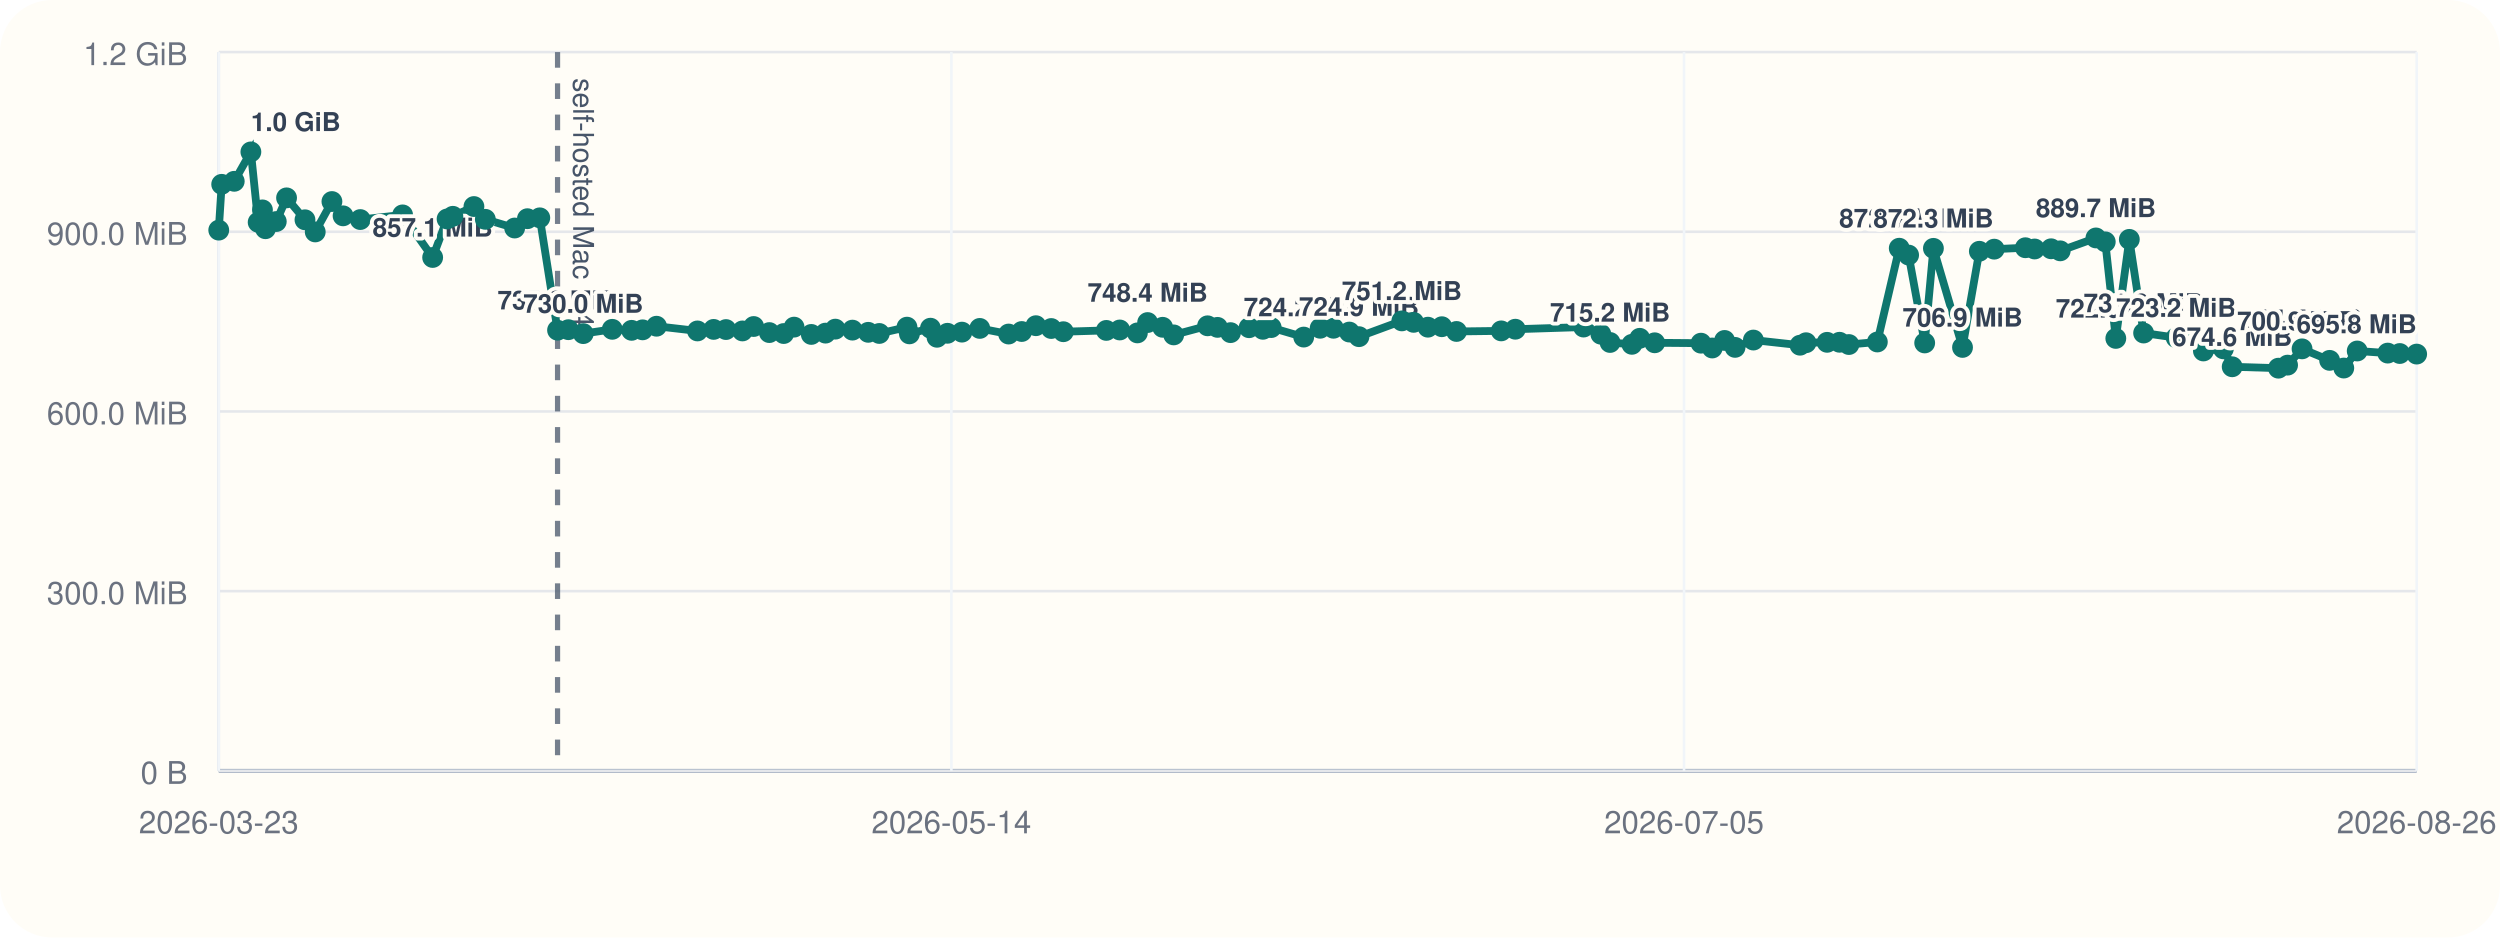
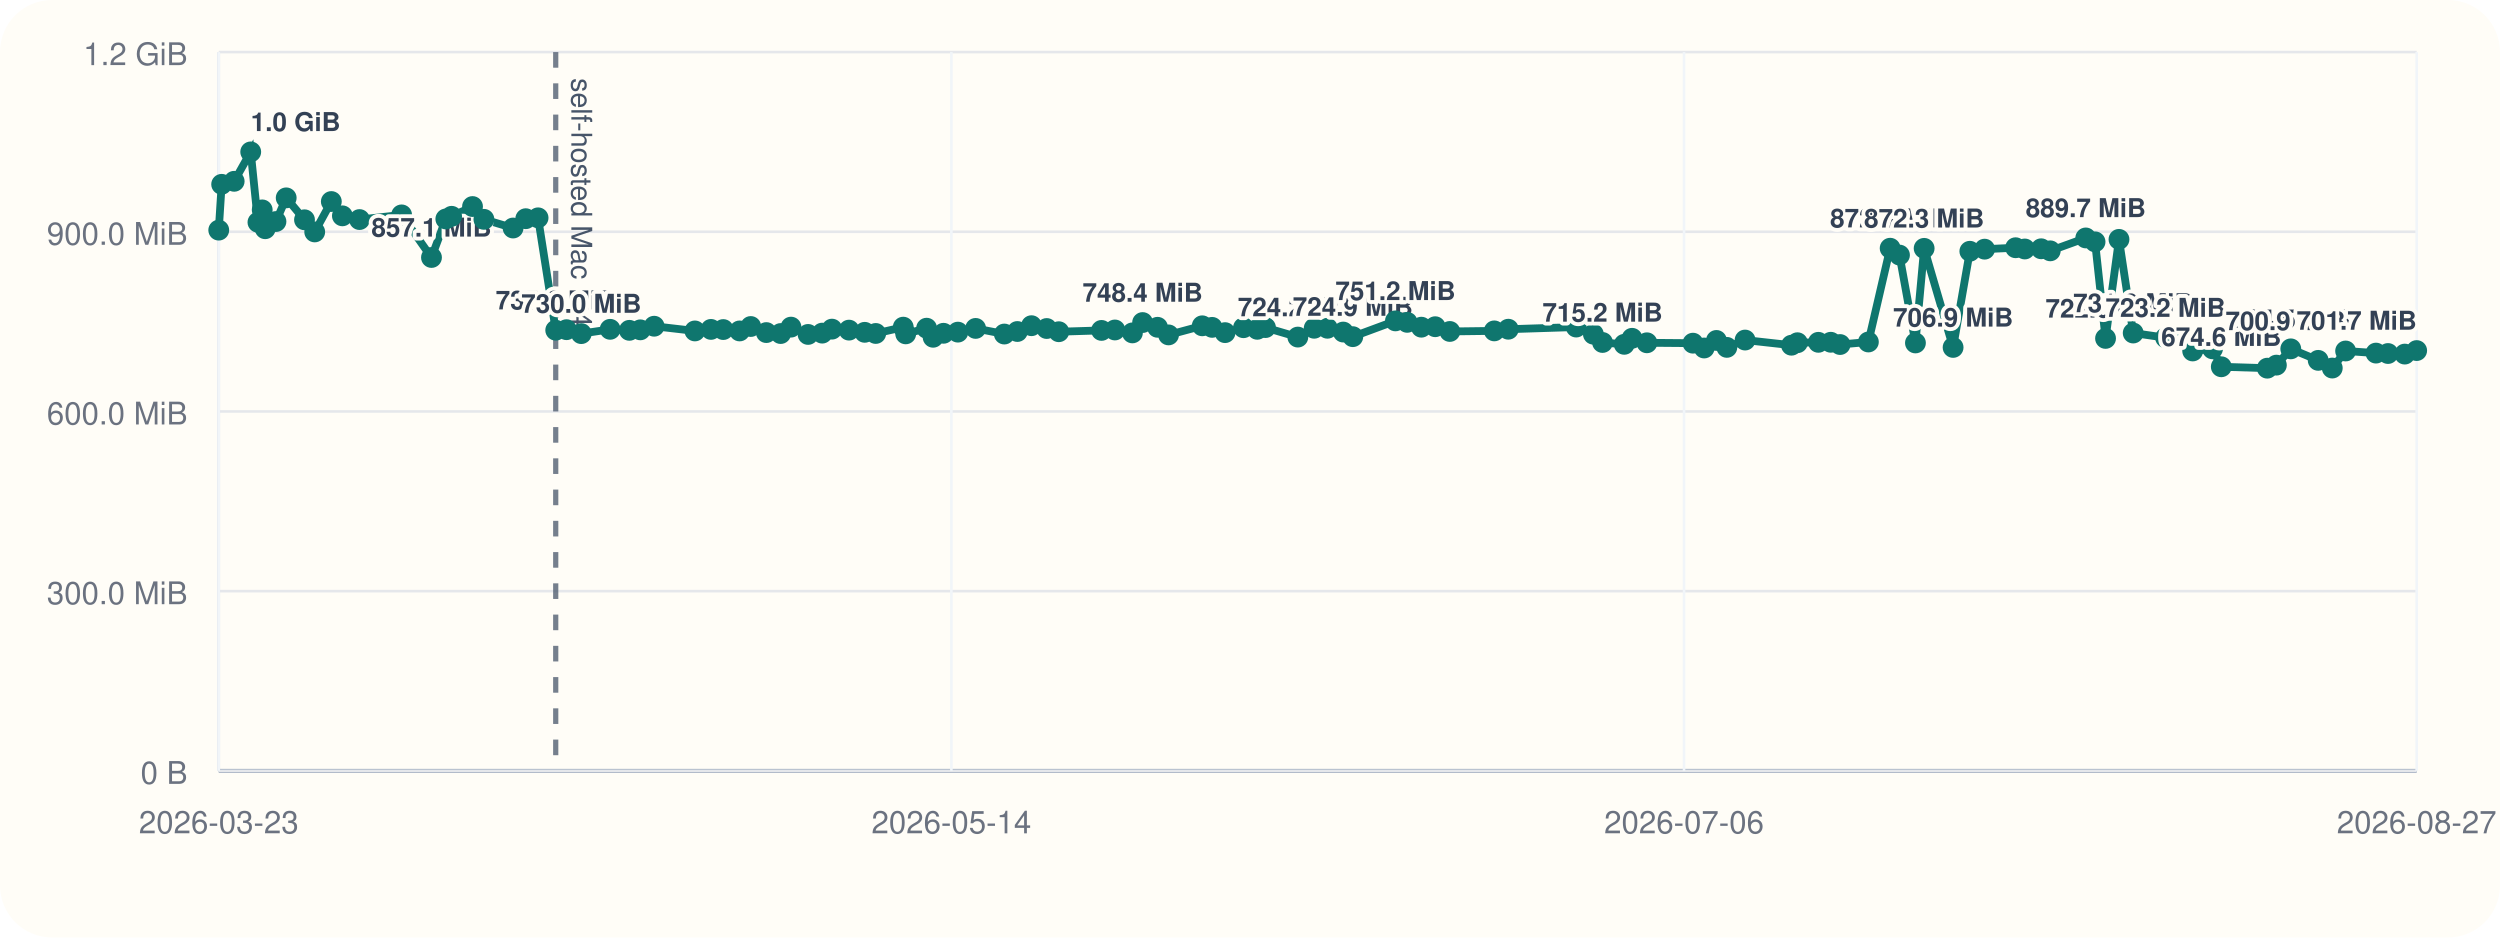
<svg xmlns="http://www.w3.org/2000/svg" viewBox="0 0 960 360">
  <rect width="960" height="360" rx="20" fill="#fffdf7" />
  <line x1="84" y1="296" x2="928" y2="296" stroke="#cbd5e1" stroke-width="1" />
  <line x1="84" y1="20" x2="84" y2="296" stroke="#cbd5e1" stroke-width="1" />
  <line x1="84" y1="296.00" x2="928" y2="296.00" stroke="#94a3b8" stroke-width="1.5" />
  <line x1="84" y1="296.00" x2="928" y2="296.00" stroke="#e5e7eb" stroke-width="1" />
  <text x="72" y="301.00" text-anchor="end" font-size="12" font-family="Helvetica, Arial, sans-serif" fill="#6b7280">0 B</text>
  <line x1="84" y1="227.00" x2="928" y2="227.00" stroke="#e5e7eb" stroke-width="1" />
  <text x="72" y="232.00" text-anchor="end" font-size="12" font-family="Helvetica, Arial, sans-serif" fill="#6b7280">300.0 MiB</text>
  <line x1="84" y1="158.00" x2="928" y2="158.00" stroke="#e5e7eb" stroke-width="1" />
  <text x="72" y="163.00" text-anchor="end" font-size="12" font-family="Helvetica, Arial, sans-serif" fill="#6b7280">600.0 MiB</text>
  <line x1="84" y1="89.00" x2="928" y2="89.00" stroke="#e5e7eb" stroke-width="1" />
  <text x="72" y="94.00" text-anchor="end" font-size="12" font-family="Helvetica, Arial, sans-serif" fill="#6b7280">900.0 MiB</text>
  <line x1="84" y1="20.00" x2="928" y2="20.00" stroke="#e5e7eb" stroke-width="1" />
  <text x="72" y="25.00" text-anchor="end" font-size="12" font-family="Helvetica, Arial, sans-serif" fill="#6b7280">1.2 GiB</text>
  <line x1="84.00" y1="20" x2="84.00" y2="296" stroke="#f1f5f9" stroke-width="1" />
  <text x="84.00" y="320" text-anchor="middle" font-size="12" font-family="Helvetica, Arial, sans-serif" fill="#6b7280">2026-03-23</text>
  <line x1="365.33" y1="20" x2="365.33" y2="296" stroke="#f1f5f9" stroke-width="1" />
  <text x="365.33" y="320" text-anchor="middle" font-size="12" font-family="Helvetica, Arial, sans-serif" fill="#6b7280">2026-05-14</text>
  <line x1="646.67" y1="20" x2="646.67" y2="296" stroke="#f1f5f9" stroke-width="1" />
-   <text x="646.67" y="320" text-anchor="middle" font-size="12" font-family="Helvetica, Arial, sans-serif" fill="#6b7280">2026-07-05</text>
+   <text x="646.67" y="320" text-anchor="middle" font-size="12" font-family="Helvetica, Arial, sans-serif" fill="#6b7280">2026-07-06</text>
  <line x1="928.00" y1="20" x2="928.00" y2="296" stroke="#f1f5f9" stroke-width="1" />
-   <text x="928.00" y="320" text-anchor="middle" font-size="12" font-family="Helvetica, Arial, sans-serif" fill="#6b7280">2026-08-26</text>
-   <line x1="214.10" y1="20" x2="214.10" y2="296" stroke="#475569" stroke-width="2" stroke-dasharray="6 6" opacity="0.75" />
-   <text x="220.10" y="30" transform="rotate(90 220.10 30)" font-size="11" font-family="Helvetica, Arial, sans-serif" fill="#475569">self-hosted Mac M4</text>
-   <polyline fill="none" stroke="#0f766e" stroke-width="3" points="84.00,88.37 85.13,70.78 89.95,69.62 96.34,58.33 99.13,85.36 100.78,80.60 101.94,87.83 106.09,85.07 110.04,75.98 117.11,84.40 121.05,89.06 127.46,77.39 131.74,82.88 138.35,84.31 154.60,82.52 166.14,98.87 171.68,84.08 173.90,83.06 181.99,79.31 186.37,84.22 197.63,87.56 202.53,83.98 207.28,83.65 214.10,126.80 218.27,126.60 223.97,128.11 235.11,126.46 242.54,126.85 246.76,126.66 252.10,125.27 267.83,127.08 274.04,126.49 278.78,126.55 285.10,127.08 289.41,125.38 295.42,127.71 300.94,128.08 304.93,125.62 311.54,128.42 316.99,127.92 320.76,126.39 327.34,126.77 333.40,127.61 337.65,128.05 348.28,125.63 349.22,128.20 357.30,126.03 359.81,129.51 363.83,127.98 369.38,127.54 376.23,126.11 387.31,128.27 392.34,127.30 397.79,125.07 403.67,126.15 408.33,127.38 424.83,126.88 429.99,126.71 436.76,127.83 440.69,123.86 446.45,125.68 450.70,128.60 463.71,125.11 467.52,125.71 472.52,127.73 479.64,125.84 484.96,126.45 488.14,125.79 500.63,129.44 506.93,126.05 512.06,126.05 518.15,127.51 521.85,129.28 538.31,123.22 542.84,123.78 548.32,125.64 553.67,125.46 559.30,127.28 576.47,127.06 581.88,126.42 608.09,125.59 614.73,128.33 618.26,131.51 626.65,132.22 629.66,129.91 635.40,131.63 653.18,131.78 657.50,133.63 662.24,130.73 666.26,133.39 673.30,130.58 691.21,132.56 693.52,131.61 701.61,131.45 706.38,131.43 709.98,132.30 720.90,131.32 729.31,95.32 732.91,97.95 739.08,131.69 742.43,95.37 753.61,133.41 760.07,96.49 765.78,95.68 777.75,95.13 781.29,95.61 787.62,95.53 791.12,96.32 804.84,91.37 808.42,92.87 812.47,129.95 817.66,91.92 823.15,127.88 835.64,129.67 841.70,128.54 846.11,134.77 853.77,133.95 857.16,140.84 874.92,141.38 878.43,140.21 883.99,133.96 894.58,138.38 900.01,141.33 905.17,134.78 916.89,135.59 921.52,135.75 928.00,135.97" />
+   <text x="928.00" y="320" text-anchor="middle" font-size="12" font-family="Helvetica, Arial, sans-serif" fill="#6b7280">2026-08-27</text>
+   <line x1="213.40" y1="20" x2="213.40" y2="296" stroke="#475569" stroke-width="2" stroke-dasharray="6 6" opacity="0.75" />
+   <text x="219.40" y="30" transform="rotate(90 219.40 30)" font-size="11" font-family="Helvetica, Arial, sans-serif" fill="#475569">self-hosted Mac M4</text>
+   <polyline fill="none" stroke="#0f766e" stroke-width="3" points="84.00,88.37 85.12,70.78 89.92,69.62 96.28,58.33 99.05,85.36 100.69,80.60 101.84,87.83 105.97,85.07 109.90,75.98 116.93,84.40 120.85,89.06 127.23,77.39 131.48,82.88 138.05,84.31 154.22,82.52 165.69,98.87 171.20,84.08 173.42,83.06 181.45,79.31 185.82,84.22 197.02,87.56 201.89,83.98 206.62,83.65 213.40,126.80 217.54,126.60 223.21,128.11 234.29,126.46 241.68,126.85 245.88,126.66 251.19,125.27 266.84,127.08 273.01,126.49 277.73,126.55 284.01,127.08 288.29,125.38 294.27,127.71 299.77,128.08 303.74,125.62 310.30,128.42 315.73,127.92 319.47,126.39 326.02,126.77 332.05,127.61 336.28,128.05 346.85,125.63 347.79,128.20 355.82,126.03 358.32,129.51 362.31,127.98 367.83,127.54 374.64,126.11 385.66,128.27 390.67,127.30 396.09,125.07 401.94,126.15 406.58,127.38 422.98,126.88 428.12,126.71 434.85,127.83 438.76,123.86 444.49,125.68 448.72,128.60 461.66,125.11 465.45,125.71 470.42,127.73 477.50,125.84 482.79,126.45 485.95,125.79 498.37,129.44 504.64,126.05 509.74,126.05 515.80,127.51 519.48,129.28 535.85,123.22 540.36,123.78 545.80,125.64 551.12,125.46 556.73,127.28 573.80,127.06 579.19,126.42 605.26,125.59 611.86,128.33 615.37,131.51 623.71,132.22 626.71,129.91 632.41,131.63 650.10,131.78 654.40,133.63 659.11,130.73 663.11,133.39 670.11,130.58 687.92,132.56 690.22,131.61 698.26,131.45 703.01,131.43 706.59,132.30 717.46,131.32 725.82,95.32 729.40,97.95 735.53,131.69 738.87,95.37 749.99,133.41 756.42,96.49 762.09,95.68 773.99,95.13 777.52,95.61 783.81,95.53 787.29,96.32 800.94,91.37 804.50,92.87 808.53,129.95 813.69,91.92 819.15,127.88 831.57,129.67 837.60,128.54 841.99,134.77 849.60,133.95 852.98,140.84 870.64,141.38 874.13,140.21 879.66,133.96 890.19,138.38 895.59,141.33 900.72,134.78 912.38,135.59 916.99,135.75 923.43,135.97 928.00,134.62" />
  <circle cx="84.00" cy="88.37" r="4" fill="#0f766e" />
-   <circle cx="85.13" cy="70.78" r="4" fill="#0f766e" />
-   <circle cx="89.95" cy="69.62" r="4" fill="#0f766e" />
-   <circle cx="96.34" cy="58.33" r="4" fill="#0f766e" />
-   <text x="96.34" y="50.33" text-anchor="start" font-size="10" font-family="Helvetica, Arial, sans-serif" font-weight="600" paint-order="stroke" stroke="#fffdf7" stroke-width="3" stroke-linejoin="round" fill="#334155">1.0 GiB</text>
-   <circle cx="99.13" cy="85.36" r="4" fill="#0f766e" />
-   <circle cx="100.78" cy="80.60" r="4" fill="#0f766e" />
-   <circle cx="101.94" cy="87.83" r="4" fill="#0f766e" />
-   <circle cx="106.09" cy="85.07" r="4" fill="#0f766e" />
-   <circle cx="110.04" cy="75.98" r="4" fill="#0f766e" />
-   <circle cx="117.11" cy="84.40" r="4" fill="#0f766e" />
-   <circle cx="121.05" cy="89.06" r="4" fill="#0f766e" />
-   <circle cx="127.46" cy="77.39" r="4" fill="#0f766e" />
-   <circle cx="131.74" cy="82.88" r="4" fill="#0f766e" />
-   <circle cx="138.35" cy="84.31" r="4" fill="#0f766e" />
-   <circle cx="154.60" cy="82.52" r="4" fill="#0f766e" />
-   <circle cx="166.14" cy="98.87" r="4" fill="#0f766e" />
-   <text x="166.14" y="90.87" text-anchor="middle" font-size="10" font-family="Helvetica, Arial, sans-serif" font-weight="600" paint-order="stroke" stroke="#fffdf7" stroke-width="3" stroke-linejoin="round" fill="#334155">857.1 MiB</text>
-   <circle cx="171.68" cy="84.08" r="4" fill="#0f766e" />
-   <circle cx="173.90" cy="83.06" r="4" fill="#0f766e" />
-   <circle cx="181.99" cy="79.31" r="4" fill="#0f766e" />
-   <circle cx="186.37" cy="84.22" r="4" fill="#0f766e" />
-   <circle cx="197.63" cy="87.56" r="4" fill="#0f766e" />
-   <circle cx="202.53" cy="83.98" r="4" fill="#0f766e" />
-   <circle cx="207.28" cy="83.65" r="4" fill="#0f766e" />
-   <circle cx="214.10" cy="126.80" r="4" fill="#0f766e" />
-   <text x="214.10" y="118.80" text-anchor="middle" font-size="10" font-family="Helvetica, Arial, sans-serif" font-weight="600" paint-order="stroke" stroke="#fffdf7" stroke-width="3" stroke-linejoin="round" fill="#334155">735.6 MiB</text>
-   <circle cx="218.27" cy="126.60" r="4" fill="#0f766e" />
-   <circle cx="223.97" cy="128.11" r="4" fill="#0f766e" />
-   <text x="223.97" y="120.11" text-anchor="middle" font-size="10" font-family="Helvetica, Arial, sans-serif" font-weight="600" paint-order="stroke" stroke="#fffdf7" stroke-width="3" stroke-linejoin="round" fill="#334155">730.0 MiB</text>
-   <circle cx="235.11" cy="126.46" r="4" fill="#0f766e" />
-   <circle cx="242.54" cy="126.85" r="4" fill="#0f766e" />
-   <circle cx="246.76" cy="126.66" r="4" fill="#0f766e" />
-   <circle cx="252.10" cy="125.27" r="4" fill="#0f766e" />
-   <circle cx="267.83" cy="127.08" r="4" fill="#0f766e" />
-   <circle cx="274.04" cy="126.49" r="4" fill="#0f766e" />
-   <circle cx="278.78" cy="126.55" r="4" fill="#0f766e" />
-   <circle cx="285.10" cy="127.08" r="4" fill="#0f766e" />
-   <circle cx="289.41" cy="125.38" r="4" fill="#0f766e" />
-   <circle cx="295.42" cy="127.71" r="4" fill="#0f766e" />
-   <circle cx="300.94" cy="128.08" r="4" fill="#0f766e" />
-   <circle cx="304.93" cy="125.62" r="4" fill="#0f766e" />
-   <circle cx="311.54" cy="128.42" r="4" fill="#0f766e" />
-   <circle cx="316.99" cy="127.92" r="4" fill="#0f766e" />
-   <circle cx="320.76" cy="126.39" r="4" fill="#0f766e" />
-   <circle cx="327.34" cy="126.77" r="4" fill="#0f766e" />
-   <circle cx="333.40" cy="127.61" r="4" fill="#0f766e" />
-   <circle cx="337.65" cy="128.05" r="4" fill="#0f766e" />
-   <circle cx="348.28" cy="125.63" r="4" fill="#0f766e" />
-   <circle cx="349.22" cy="128.20" r="4" fill="#0f766e" />
-   <circle cx="357.30" cy="126.03" r="4" fill="#0f766e" />
-   <circle cx="359.81" cy="129.51" r="4" fill="#0f766e" />
-   <circle cx="363.83" cy="127.98" r="4" fill="#0f766e" />
-   <circle cx="369.38" cy="127.54" r="4" fill="#0f766e" />
-   <circle cx="376.23" cy="126.11" r="4" fill="#0f766e" />
-   <circle cx="387.31" cy="128.27" r="4" fill="#0f766e" />
-   <circle cx="392.34" cy="127.30" r="4" fill="#0f766e" />
-   <circle cx="397.79" cy="125.07" r="4" fill="#0f766e" />
-   <circle cx="403.67" cy="126.15" r="4" fill="#0f766e" />
-   <circle cx="408.33" cy="127.38" r="4" fill="#0f766e" />
-   <circle cx="424.83" cy="126.88" r="4" fill="#0f766e" />
-   <circle cx="429.99" cy="126.71" r="4" fill="#0f766e" />
-   <circle cx="436.76" cy="127.83" r="4" fill="#0f766e" />
-   <circle cx="440.69" cy="123.86" r="4" fill="#0f766e" />
-   <text x="440.69" y="115.86" text-anchor="middle" font-size="10" font-family="Helvetica, Arial, sans-serif" font-weight="600" paint-order="stroke" stroke="#fffdf7" stroke-width="3" stroke-linejoin="round" fill="#334155">748.4 MiB</text>
-   <circle cx="446.45" cy="125.68" r="4" fill="#0f766e" />
-   <circle cx="450.70" cy="128.60" r="4" fill="#0f766e" />
-   <circle cx="463.71" cy="125.11" r="4" fill="#0f766e" />
-   <circle cx="467.52" cy="125.71" r="4" fill="#0f766e" />
-   <circle cx="472.52" cy="127.73" r="4" fill="#0f766e" />
-   <circle cx="479.64" cy="125.84" r="4" fill="#0f766e" />
-   <circle cx="484.96" cy="126.45" r="4" fill="#0f766e" />
-   <circle cx="488.14" cy="125.79" r="4" fill="#0f766e" />
-   <circle cx="500.63" cy="129.44" r="4" fill="#0f766e" />
-   <text x="500.63" y="121.44" text-anchor="middle" font-size="10" font-family="Helvetica, Arial, sans-serif" font-weight="600" paint-order="stroke" stroke="#fffdf7" stroke-width="3" stroke-linejoin="round" fill="#334155">724.2 MiB</text>
-   <circle cx="506.93" cy="126.05" r="4" fill="#0f766e" />
-   <circle cx="512.06" cy="126.05" r="4" fill="#0f766e" />
-   <circle cx="518.15" cy="127.51" r="4" fill="#0f766e" />
-   <circle cx="521.85" cy="129.28" r="4" fill="#0f766e" />
-   <text x="521.85" y="121.28" text-anchor="middle" font-size="10" font-family="Helvetica, Arial, sans-serif" font-weight="600" paint-order="stroke" stroke="#fffdf7" stroke-width="3" stroke-linejoin="round" fill="#334155">724.9 MiB</text>
-   <circle cx="538.31" cy="123.22" r="4" fill="#0f766e" />
-   <text x="538.31" y="115.22" text-anchor="middle" font-size="10" font-family="Helvetica, Arial, sans-serif" font-weight="600" paint-order="stroke" stroke="#fffdf7" stroke-width="3" stroke-linejoin="round" fill="#334155">751.2 MiB</text>
-   <circle cx="542.84" cy="123.78" r="4" fill="#0f766e" />
-   <circle cx="548.32" cy="125.64" r="4" fill="#0f766e" />
-   <circle cx="553.67" cy="125.46" r="4" fill="#0f766e" />
-   <circle cx="559.30" cy="127.28" r="4" fill="#0f766e" />
-   <circle cx="576.47" cy="127.06" r="4" fill="#0f766e" />
-   <circle cx="581.88" cy="126.42" r="4" fill="#0f766e" />
-   <circle cx="608.09" cy="125.59" r="4" fill="#0f766e" />
-   <circle cx="614.73" cy="128.33" r="4" fill="#0f766e" />
-   <circle cx="618.26" cy="131.51" r="4" fill="#0f766e" />
-   <text x="618.26" y="123.51" text-anchor="middle" font-size="10" font-family="Helvetica, Arial, sans-serif" font-weight="600" paint-order="stroke" stroke="#fffdf7" stroke-width="3" stroke-linejoin="round" fill="#334155">715.2 MiB</text>
-   <circle cx="626.65" cy="132.22" r="4" fill="#0f766e" />
-   <circle cx="629.66" cy="129.91" r="4" fill="#0f766e" />
-   <circle cx="635.40" cy="131.63" r="4" fill="#0f766e" />
-   <circle cx="653.18" cy="131.78" r="4" fill="#0f766e" />
-   <circle cx="657.50" cy="133.63" r="4" fill="#0f766e" />
-   <circle cx="662.24" cy="130.73" r="4" fill="#0f766e" />
-   <circle cx="666.26" cy="133.39" r="4" fill="#0f766e" />
-   <circle cx="673.30" cy="130.58" r="4" fill="#0f766e" />
-   <circle cx="691.21" cy="132.56" r="4" fill="#0f766e" />
-   <circle cx="693.52" cy="131.61" r="4" fill="#0f766e" />
-   <circle cx="701.61" cy="131.45" r="4" fill="#0f766e" />
-   <circle cx="706.38" cy="131.43" r="4" fill="#0f766e" />
-   <circle cx="709.98" cy="132.30" r="4" fill="#0f766e" />
-   <circle cx="720.90" cy="131.32" r="4" fill="#0f766e" />
-   <circle cx="729.31" cy="95.32" r="4" fill="#0f766e" />
-   <text x="729.31" y="87.32" text-anchor="middle" font-size="10" font-family="Helvetica, Arial, sans-serif" font-weight="600" paint-order="stroke" stroke="#fffdf7" stroke-width="3" stroke-linejoin="round" fill="#334155">872.5 MiB</text>
-   <circle cx="732.91" cy="97.95" r="4" fill="#0f766e" />
-   <circle cx="739.08" cy="131.69" r="4" fill="#0f766e" />
-   <circle cx="742.43" cy="95.37" r="4" fill="#0f766e" />
-   <text x="742.43" y="87.37" text-anchor="middle" font-size="10" font-family="Helvetica, Arial, sans-serif" font-weight="600" paint-order="stroke" stroke="#fffdf7" stroke-width="3" stroke-linejoin="round" fill="#334155">872.3 MiB</text>
-   <circle cx="753.61" cy="133.41" r="4" fill="#0f766e" />
-   <text x="753.61" y="125.41" text-anchor="middle" font-size="10" font-family="Helvetica, Arial, sans-serif" font-weight="600" paint-order="stroke" stroke="#fffdf7" stroke-width="3" stroke-linejoin="round" fill="#334155">706.9 MiB</text>
-   <circle cx="760.07" cy="96.49" r="4" fill="#0f766e" />
-   <circle cx="765.78" cy="95.68" r="4" fill="#0f766e" />
-   <circle cx="777.75" cy="95.13" r="4" fill="#0f766e" />
-   <circle cx="781.29" cy="95.61" r="4" fill="#0f766e" />
-   <circle cx="787.62" cy="95.53" r="4" fill="#0f766e" />
-   <circle cx="791.12" cy="96.32" r="4" fill="#0f766e" />
-   <circle cx="804.84" cy="91.37" r="4" fill="#0f766e" />
-   <text x="804.84" y="83.37" text-anchor="middle" font-size="10" font-family="Helvetica, Arial, sans-serif" font-weight="600" paint-order="stroke" stroke="#fffdf7" stroke-width="3" stroke-linejoin="round" fill="#334155">889.7 MiB</text>
-   <circle cx="808.42" cy="92.87" r="4" fill="#0f766e" />
-   <circle cx="812.47" cy="129.95" r="4" fill="#0f766e" />
-   <text x="812.47" y="121.95" text-anchor="middle" font-size="10" font-family="Helvetica, Arial, sans-serif" font-weight="600" paint-order="stroke" stroke="#fffdf7" stroke-width="3" stroke-linejoin="round" fill="#334155">722.0 MiB</text>
-   <circle cx="817.66" cy="91.92" r="4" fill="#0f766e" />
-   <circle cx="823.15" cy="127.88" r="4" fill="#0f766e" />
-   <text x="823.15" y="119.88" text-anchor="middle" font-size="10" font-family="Helvetica, Arial, sans-serif" font-weight="600" paint-order="stroke" stroke="#fffdf7" stroke-width="3" stroke-linejoin="round" fill="#334155">731.0 MiB</text>
-   <circle cx="835.64" cy="129.67" r="4" fill="#0f766e" />
-   <text x="835.64" y="121.67" text-anchor="middle" font-size="10" font-family="Helvetica, Arial, sans-serif" font-weight="600" paint-order="stroke" stroke="#fffdf7" stroke-width="3" stroke-linejoin="round" fill="#334155">723.2 MiB</text>
-   <circle cx="841.70" cy="128.54" r="4" fill="#0f766e" />
-   <circle cx="846.11" cy="134.77" r="4" fill="#0f766e" />
-   <circle cx="853.77" cy="133.95" r="4" fill="#0f766e" />
-   <circle cx="857.16" cy="140.84" r="4" fill="#0f766e" />
-   <text x="857.16" y="132.84" text-anchor="middle" font-size="10" font-family="Helvetica, Arial, sans-serif" font-weight="600" paint-order="stroke" stroke="#fffdf7" stroke-width="3" stroke-linejoin="round" fill="#334155">674.6 MiB</text>
-   <circle cx="874.92" cy="141.38" r="4" fill="#0f766e" />
-   <circle cx="878.43" cy="140.21" r="4" fill="#0f766e" />
-   <circle cx="883.99" cy="133.96" r="4" fill="#0f766e" />
-   <text x="883.99" y="125.96" text-anchor="middle" font-size="10" font-family="Helvetica, Arial, sans-serif" font-weight="600" paint-order="stroke" stroke="#fffdf7" stroke-width="3" stroke-linejoin="round" fill="#334155">704.5 MiB</text>
-   <circle cx="894.58" cy="138.38" r="4" fill="#0f766e" />
-   <circle cx="900.01" cy="141.33" r="4" fill="#0f766e" />
-   <circle cx="905.17" cy="134.78" r="4" fill="#0f766e" />
-   <text x="905.17" y="126.78" text-anchor="end" font-size="10" font-family="Helvetica, Arial, sans-serif" font-weight="600" paint-order="stroke" stroke="#fffdf7" stroke-width="3" stroke-linejoin="round" fill="#334155">700.9 MiB</text>
-   <circle cx="916.89" cy="135.59" r="4" fill="#0f766e" />
-   <circle cx="921.52" cy="135.75" r="4" fill="#0f766e" />
-   <circle cx="928.00" cy="135.97" r="4" fill="#0f766e" />
-   <text x="928.00" y="127.97" text-anchor="end" font-size="10" font-family="Helvetica, Arial, sans-serif" font-weight="600" paint-order="stroke" stroke="#fffdf7" stroke-width="3" stroke-linejoin="round" fill="#334155">695.8 MiB</text>
+   <circle cx="85.12" cy="70.78" r="4" fill="#0f766e" />
+   <circle cx="89.92" cy="69.62" r="4" fill="#0f766e" />
+   <circle cx="96.28" cy="58.33" r="4" fill="#0f766e" />
+   <text x="96.28" y="50.33" text-anchor="start" font-size="10" font-family="Helvetica, Arial, sans-serif" font-weight="600" paint-order="stroke" stroke="#fffdf7" stroke-width="3" stroke-linejoin="round" fill="#334155">1.0 GiB</text>
+   <circle cx="99.05" cy="85.36" r="4" fill="#0f766e" />
+   <circle cx="100.69" cy="80.60" r="4" fill="#0f766e" />
+   <circle cx="101.84" cy="87.83" r="4" fill="#0f766e" />
+   <circle cx="105.97" cy="85.07" r="4" fill="#0f766e" />
+   <circle cx="109.90" cy="75.98" r="4" fill="#0f766e" />
+   <circle cx="116.93" cy="84.40" r="4" fill="#0f766e" />
+   <circle cx="120.85" cy="89.06" r="4" fill="#0f766e" />
+   <circle cx="127.23" cy="77.39" r="4" fill="#0f766e" />
+   <circle cx="131.48" cy="82.88" r="4" fill="#0f766e" />
+   <circle cx="138.05" cy="84.31" r="4" fill="#0f766e" />
+   <circle cx="154.22" cy="82.52" r="4" fill="#0f766e" />
+   <circle cx="165.69" cy="98.87" r="4" fill="#0f766e" />
+   <text x="165.69" y="90.87" text-anchor="middle" font-size="10" font-family="Helvetica, Arial, sans-serif" font-weight="600" paint-order="stroke" stroke="#fffdf7" stroke-width="3" stroke-linejoin="round" fill="#334155">857.1 MiB</text>
+   <circle cx="171.20" cy="84.08" r="4" fill="#0f766e" />
+   <circle cx="173.42" cy="83.06" r="4" fill="#0f766e" />
+   <circle cx="181.45" cy="79.31" r="4" fill="#0f766e" />
+   <circle cx="185.82" cy="84.22" r="4" fill="#0f766e" />
+   <circle cx="197.02" cy="87.56" r="4" fill="#0f766e" />
+   <circle cx="201.89" cy="83.98" r="4" fill="#0f766e" />
+   <circle cx="206.62" cy="83.65" r="4" fill="#0f766e" />
+   <circle cx="213.40" cy="126.80" r="4" fill="#0f766e" />
+   <text x="213.40" y="118.80" text-anchor="middle" font-size="10" font-family="Helvetica, Arial, sans-serif" font-weight="600" paint-order="stroke" stroke="#fffdf7" stroke-width="3" stroke-linejoin="round" fill="#334155">735.6 MiB</text>
+   <circle cx="217.54" cy="126.60" r="4" fill="#0f766e" />
+   <circle cx="223.21" cy="128.11" r="4" fill="#0f766e" />
+   <text x="223.21" y="120.11" text-anchor="middle" font-size="10" font-family="Helvetica, Arial, sans-serif" font-weight="600" paint-order="stroke" stroke="#fffdf7" stroke-width="3" stroke-linejoin="round" fill="#334155">730.0 MiB</text>
+   <circle cx="234.29" cy="126.46" r="4" fill="#0f766e" />
+   <circle cx="241.68" cy="126.85" r="4" fill="#0f766e" />
+   <circle cx="245.88" cy="126.66" r="4" fill="#0f766e" />
+   <circle cx="251.19" cy="125.27" r="4" fill="#0f766e" />
+   <circle cx="266.84" cy="127.08" r="4" fill="#0f766e" />
+   <circle cx="273.01" cy="126.49" r="4" fill="#0f766e" />
+   <circle cx="277.73" cy="126.55" r="4" fill="#0f766e" />
+   <circle cx="284.01" cy="127.08" r="4" fill="#0f766e" />
+   <circle cx="288.29" cy="125.38" r="4" fill="#0f766e" />
+   <circle cx="294.27" cy="127.71" r="4" fill="#0f766e" />
+   <circle cx="299.77" cy="128.08" r="4" fill="#0f766e" />
+   <circle cx="303.74" cy="125.62" r="4" fill="#0f766e" />
+   <circle cx="310.30" cy="128.42" r="4" fill="#0f766e" />
+   <circle cx="315.73" cy="127.92" r="4" fill="#0f766e" />
+   <circle cx="319.47" cy="126.39" r="4" fill="#0f766e" />
+   <circle cx="326.02" cy="126.77" r="4" fill="#0f766e" />
+   <circle cx="332.05" cy="127.61" r="4" fill="#0f766e" />
+   <circle cx="336.28" cy="128.05" r="4" fill="#0f766e" />
+   <circle cx="346.85" cy="125.63" r="4" fill="#0f766e" />
+   <circle cx="347.79" cy="128.20" r="4" fill="#0f766e" />
+   <circle cx="355.82" cy="126.03" r="4" fill="#0f766e" />
+   <circle cx="358.32" cy="129.51" r="4" fill="#0f766e" />
+   <circle cx="362.31" cy="127.98" r="4" fill="#0f766e" />
+   <circle cx="367.83" cy="127.54" r="4" fill="#0f766e" />
+   <circle cx="374.64" cy="126.11" r="4" fill="#0f766e" />
+   <circle cx="385.66" cy="128.27" r="4" fill="#0f766e" />
+   <circle cx="390.67" cy="127.30" r="4" fill="#0f766e" />
+   <circle cx="396.09" cy="125.07" r="4" fill="#0f766e" />
+   <circle cx="401.94" cy="126.15" r="4" fill="#0f766e" />
+   <circle cx="406.58" cy="127.38" r="4" fill="#0f766e" />
+   <circle cx="422.98" cy="126.88" r="4" fill="#0f766e" />
+   <circle cx="428.12" cy="126.71" r="4" fill="#0f766e" />
+   <circle cx="434.85" cy="127.83" r="4" fill="#0f766e" />
+   <circle cx="438.76" cy="123.86" r="4" fill="#0f766e" />
+   <text x="438.76" y="115.86" text-anchor="middle" font-size="10" font-family="Helvetica, Arial, sans-serif" font-weight="600" paint-order="stroke" stroke="#fffdf7" stroke-width="3" stroke-linejoin="round" fill="#334155">748.4 MiB</text>
+   <circle cx="444.49" cy="125.68" r="4" fill="#0f766e" />
+   <circle cx="448.72" cy="128.60" r="4" fill="#0f766e" />
+   <circle cx="461.66" cy="125.11" r="4" fill="#0f766e" />
+   <circle cx="465.45" cy="125.71" r="4" fill="#0f766e" />
+   <circle cx="470.42" cy="127.73" r="4" fill="#0f766e" />
+   <circle cx="477.50" cy="125.84" r="4" fill="#0f766e" />
+   <circle cx="482.79" cy="126.45" r="4" fill="#0f766e" />
+   <circle cx="485.95" cy="125.79" r="4" fill="#0f766e" />
+   <circle cx="498.37" cy="129.44" r="4" fill="#0f766e" />
+   <text x="498.37" y="121.44" text-anchor="middle" font-size="10" font-family="Helvetica, Arial, sans-serif" font-weight="600" paint-order="stroke" stroke="#fffdf7" stroke-width="3" stroke-linejoin="round" fill="#334155">724.2 MiB</text>
+   <circle cx="504.64" cy="126.05" r="4" fill="#0f766e" />
+   <circle cx="509.74" cy="126.05" r="4" fill="#0f766e" />
+   <circle cx="515.80" cy="127.51" r="4" fill="#0f766e" />
+   <circle cx="519.48" cy="129.28" r="4" fill="#0f766e" />
+   <text x="519.48" y="121.28" text-anchor="middle" font-size="10" font-family="Helvetica, Arial, sans-serif" font-weight="600" paint-order="stroke" stroke="#fffdf7" stroke-width="3" stroke-linejoin="round" fill="#334155">724.9 MiB</text>
+   <circle cx="535.85" cy="123.22" r="4" fill="#0f766e" />
+   <text x="535.85" y="115.22" text-anchor="middle" font-size="10" font-family="Helvetica, Arial, sans-serif" font-weight="600" paint-order="stroke" stroke="#fffdf7" stroke-width="3" stroke-linejoin="round" fill="#334155">751.2 MiB</text>
+   <circle cx="540.36" cy="123.78" r="4" fill="#0f766e" />
+   <circle cx="545.80" cy="125.64" r="4" fill="#0f766e" />
+   <circle cx="551.12" cy="125.46" r="4" fill="#0f766e" />
+   <circle cx="556.73" cy="127.28" r="4" fill="#0f766e" />
+   <circle cx="573.80" cy="127.06" r="4" fill="#0f766e" />
+   <circle cx="579.19" cy="126.42" r="4" fill="#0f766e" />
+   <circle cx="605.26" cy="125.59" r="4" fill="#0f766e" />
+   <circle cx="611.86" cy="128.33" r="4" fill="#0f766e" />
+   <circle cx="615.37" cy="131.51" r="4" fill="#0f766e" />
+   <text x="615.37" y="123.51" text-anchor="middle" font-size="10" font-family="Helvetica, Arial, sans-serif" font-weight="600" paint-order="stroke" stroke="#fffdf7" stroke-width="3" stroke-linejoin="round" fill="#334155">715.2 MiB</text>
+   <circle cx="623.71" cy="132.22" r="4" fill="#0f766e" />
+   <circle cx="626.71" cy="129.91" r="4" fill="#0f766e" />
+   <circle cx="632.41" cy="131.63" r="4" fill="#0f766e" />
+   <circle cx="650.10" cy="131.78" r="4" fill="#0f766e" />
+   <circle cx="654.40" cy="133.63" r="4" fill="#0f766e" />
+   <circle cx="659.11" cy="130.73" r="4" fill="#0f766e" />
+   <circle cx="663.11" cy="133.39" r="4" fill="#0f766e" />
+   <circle cx="670.11" cy="130.58" r="4" fill="#0f766e" />
+   <circle cx="687.92" cy="132.56" r="4" fill="#0f766e" />
+   <circle cx="690.22" cy="131.61" r="4" fill="#0f766e" />
+   <circle cx="698.26" cy="131.45" r="4" fill="#0f766e" />
+   <circle cx="703.01" cy="131.43" r="4" fill="#0f766e" />
+   <circle cx="706.59" cy="132.30" r="4" fill="#0f766e" />
+   <circle cx="717.46" cy="131.32" r="4" fill="#0f766e" />
+   <circle cx="725.82" cy="95.32" r="4" fill="#0f766e" />
+   <text x="725.82" y="87.32" text-anchor="middle" font-size="10" font-family="Helvetica, Arial, sans-serif" font-weight="600" paint-order="stroke" stroke="#fffdf7" stroke-width="3" stroke-linejoin="round" fill="#334155">872.5 MiB</text>
+   <circle cx="729.40" cy="97.95" r="4" fill="#0f766e" />
+   <circle cx="735.53" cy="131.69" r="4" fill="#0f766e" />
+   <circle cx="738.87" cy="95.37" r="4" fill="#0f766e" />
+   <text x="738.87" y="87.37" text-anchor="middle" font-size="10" font-family="Helvetica, Arial, sans-serif" font-weight="600" paint-order="stroke" stroke="#fffdf7" stroke-width="3" stroke-linejoin="round" fill="#334155">872.3 MiB</text>
+   <circle cx="749.99" cy="133.41" r="4" fill="#0f766e" />
+   <text x="749.99" y="125.41" text-anchor="middle" font-size="10" font-family="Helvetica, Arial, sans-serif" font-weight="600" paint-order="stroke" stroke="#fffdf7" stroke-width="3" stroke-linejoin="round" fill="#334155">706.9 MiB</text>
+   <circle cx="756.42" cy="96.49" r="4" fill="#0f766e" />
+   <circle cx="762.09" cy="95.68" r="4" fill="#0f766e" />
+   <circle cx="773.99" cy="95.13" r="4" fill="#0f766e" />
+   <circle cx="777.52" cy="95.61" r="4" fill="#0f766e" />
+   <circle cx="783.81" cy="95.53" r="4" fill="#0f766e" />
+   <circle cx="787.29" cy="96.32" r="4" fill="#0f766e" />
+   <circle cx="800.94" cy="91.37" r="4" fill="#0f766e" />
+   <text x="800.94" y="83.37" text-anchor="middle" font-size="10" font-family="Helvetica, Arial, sans-serif" font-weight="600" paint-order="stroke" stroke="#fffdf7" stroke-width="3" stroke-linejoin="round" fill="#334155">889.7 MiB</text>
+   <circle cx="804.50" cy="92.87" r="4" fill="#0f766e" />
+   <circle cx="808.53" cy="129.95" r="4" fill="#0f766e" />
+   <text x="808.53" y="121.95" text-anchor="middle" font-size="10" font-family="Helvetica, Arial, sans-serif" font-weight="600" paint-order="stroke" stroke="#fffdf7" stroke-width="3" stroke-linejoin="round" fill="#334155">722.0 MiB</text>
+   <circle cx="813.69" cy="91.92" r="4" fill="#0f766e" />
+   <circle cx="819.15" cy="127.88" r="4" fill="#0f766e" />
+   <text x="819.15" y="119.88" text-anchor="middle" font-size="10" font-family="Helvetica, Arial, sans-serif" font-weight="600" paint-order="stroke" stroke="#fffdf7" stroke-width="3" stroke-linejoin="round" fill="#334155">731.0 MiB</text>
+   <circle cx="831.57" cy="129.67" r="4" fill="#0f766e" />
+   <text x="831.57" y="121.67" text-anchor="middle" font-size="10" font-family="Helvetica, Arial, sans-serif" font-weight="600" paint-order="stroke" stroke="#fffdf7" stroke-width="3" stroke-linejoin="round" fill="#334155">723.2 MiB</text>
+   <circle cx="837.60" cy="128.54" r="4" fill="#0f766e" />
+   <circle cx="841.99" cy="134.77" r="4" fill="#0f766e" />
+   <circle cx="849.60" cy="133.95" r="4" fill="#0f766e" />
+   <circle cx="852.98" cy="140.84" r="4" fill="#0f766e" />
+   <text x="852.98" y="132.84" text-anchor="middle" font-size="10" font-family="Helvetica, Arial, sans-serif" font-weight="600" paint-order="stroke" stroke="#fffdf7" stroke-width="3" stroke-linejoin="round" fill="#334155">674.6 MiB</text>
+   <circle cx="870.64" cy="141.38" r="4" fill="#0f766e" />
+   <circle cx="874.13" cy="140.21" r="4" fill="#0f766e" />
+   <circle cx="879.66" cy="133.96" r="4" fill="#0f766e" />
+   <text x="879.66" y="125.96" text-anchor="middle" font-size="10" font-family="Helvetica, Arial, sans-serif" font-weight="600" paint-order="stroke" stroke="#fffdf7" stroke-width="3" stroke-linejoin="round" fill="#334155">704.5 MiB</text>
+   <circle cx="890.19" cy="138.38" r="4" fill="#0f766e" />
+   <circle cx="895.59" cy="141.33" r="4" fill="#0f766e" />
+   <circle cx="900.72" cy="134.78" r="4" fill="#0f766e" />
+   <text x="900.72" y="126.78" text-anchor="end" font-size="10" font-family="Helvetica, Arial, sans-serif" font-weight="600" paint-order="stroke" stroke="#fffdf7" stroke-width="3" stroke-linejoin="round" fill="#334155">700.9 MiB</text>
+   <circle cx="912.38" cy="135.59" r="4" fill="#0f766e" />
+   <circle cx="916.99" cy="135.75" r="4" fill="#0f766e" />
+   <circle cx="923.43" cy="135.97" r="4" fill="#0f766e" />
+   <circle cx="928.00" cy="134.62" r="4" fill="#0f766e" />
+   <text x="928.00" y="126.62" text-anchor="end" font-size="10" font-family="Helvetica, Arial, sans-serif" font-weight="600" paint-order="stroke" stroke="#fffdf7" stroke-width="3" stroke-linejoin="round" fill="#334155">701.7 MiB</text>
</svg>
